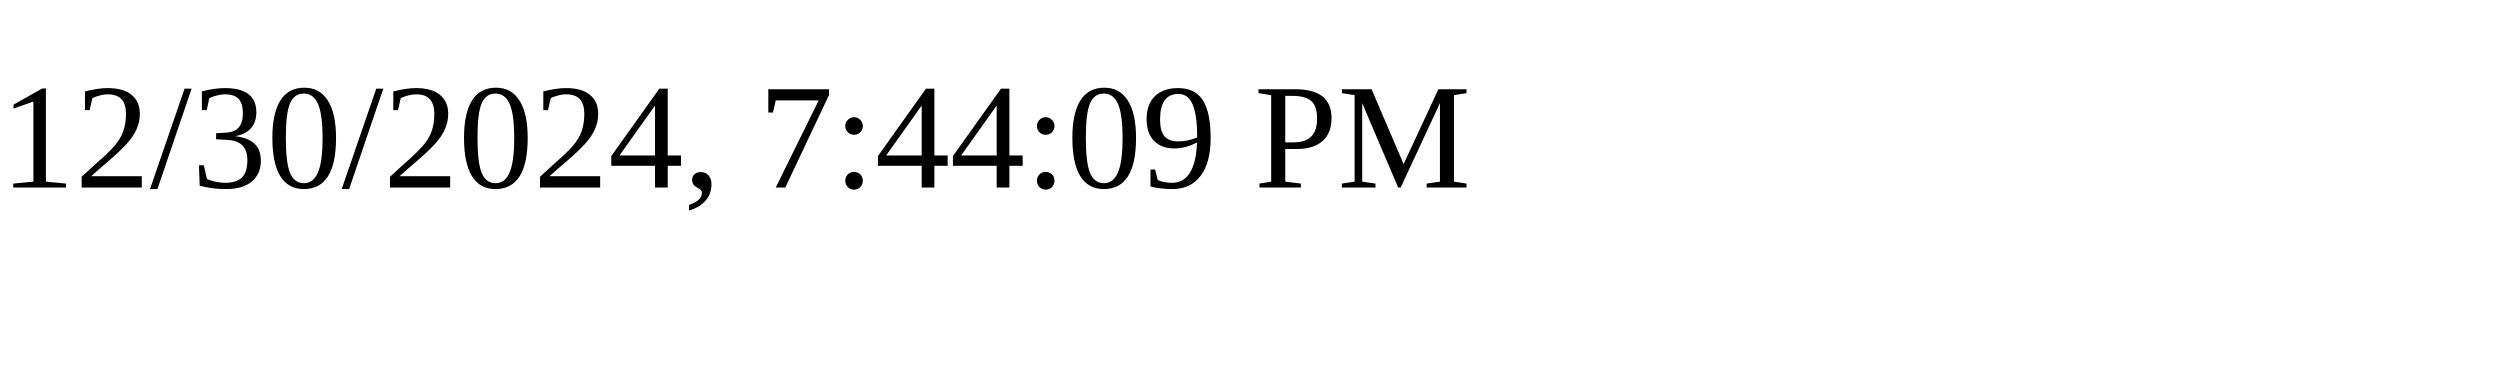
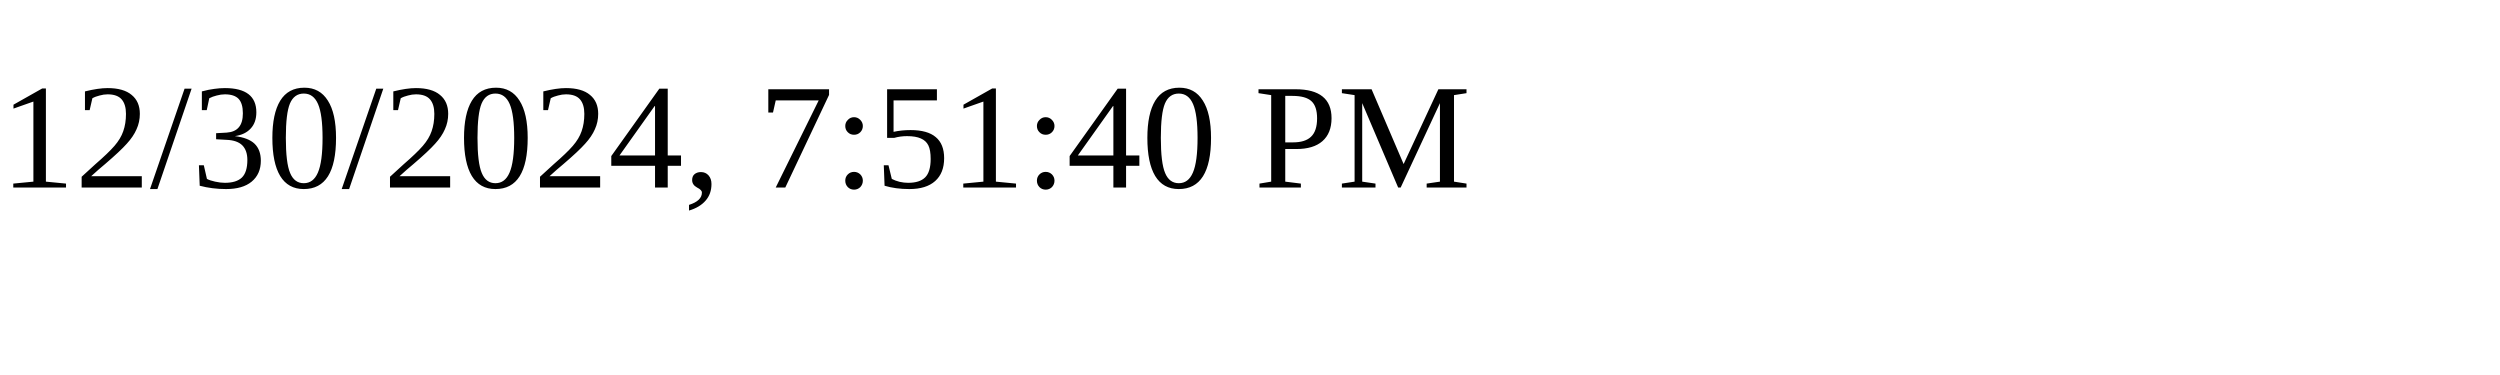
<svg xmlns="http://www.w3.org/2000/svg" height="30" width="200">
-   <text x="0" y="15">12/30/2024, 7:44:09 PM</text>
+   <text x="0" y="15">12/30/2024, 7:51:40 PM</text>
</svg>
